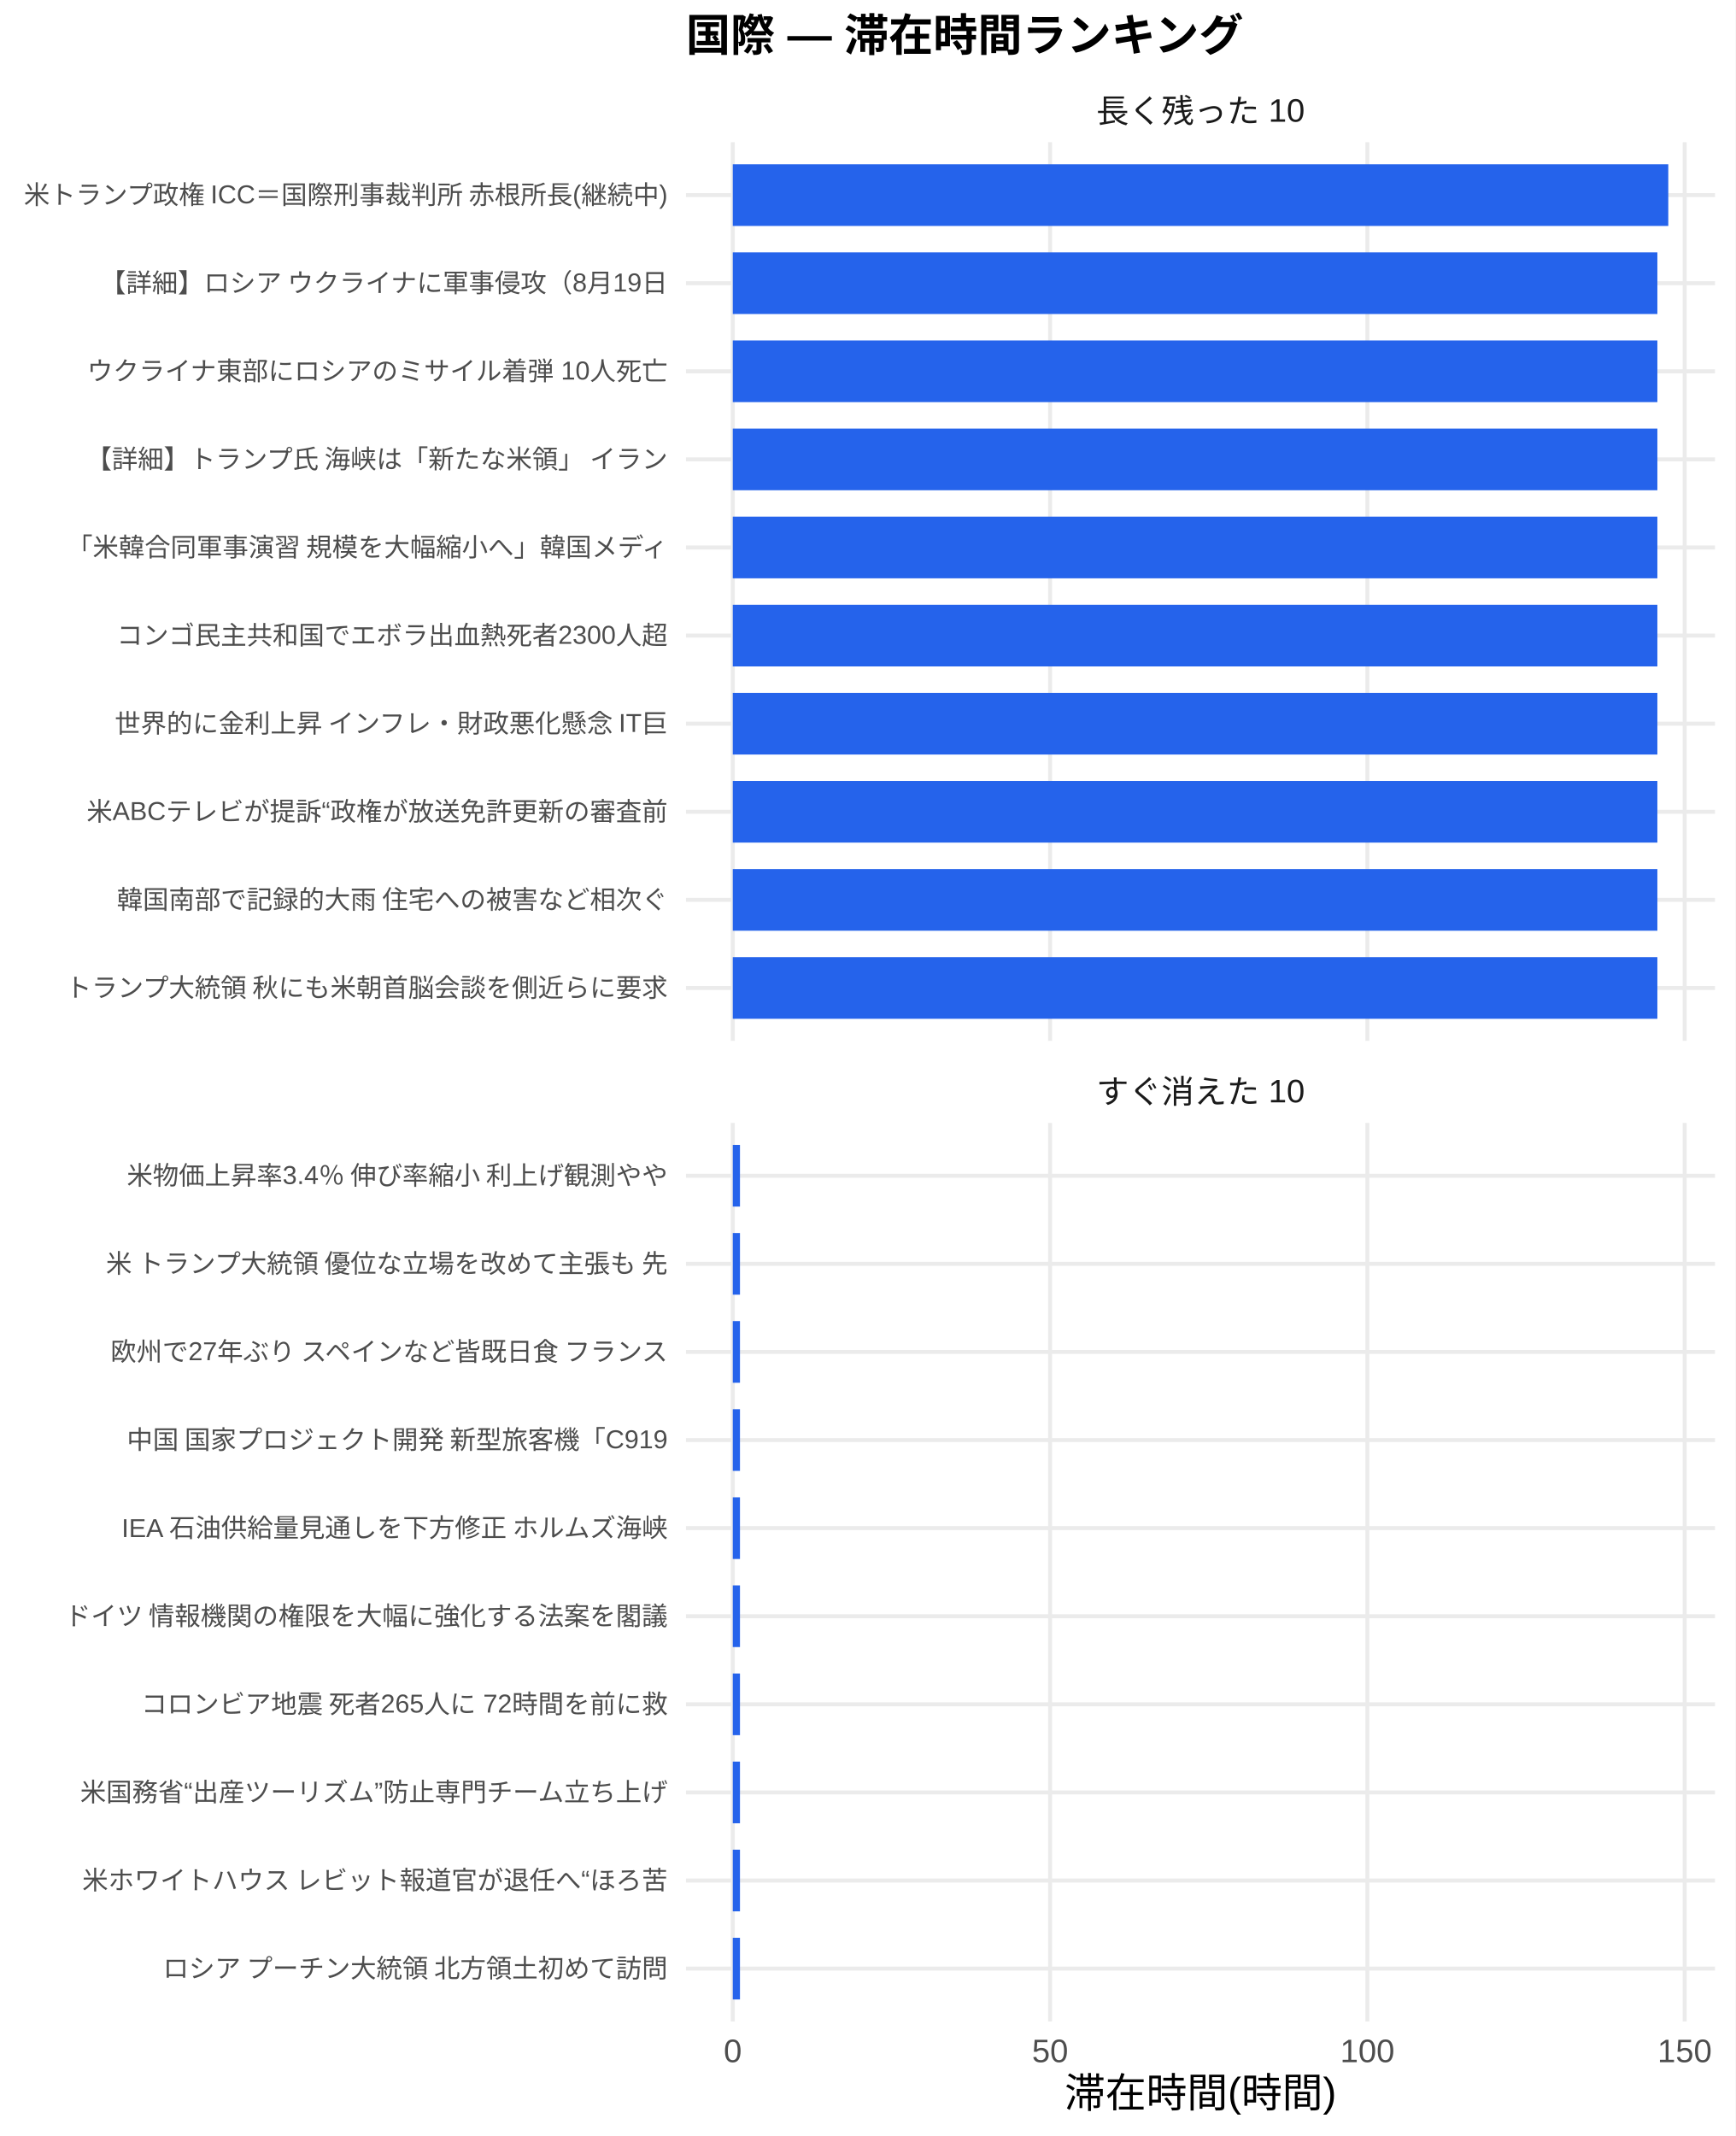
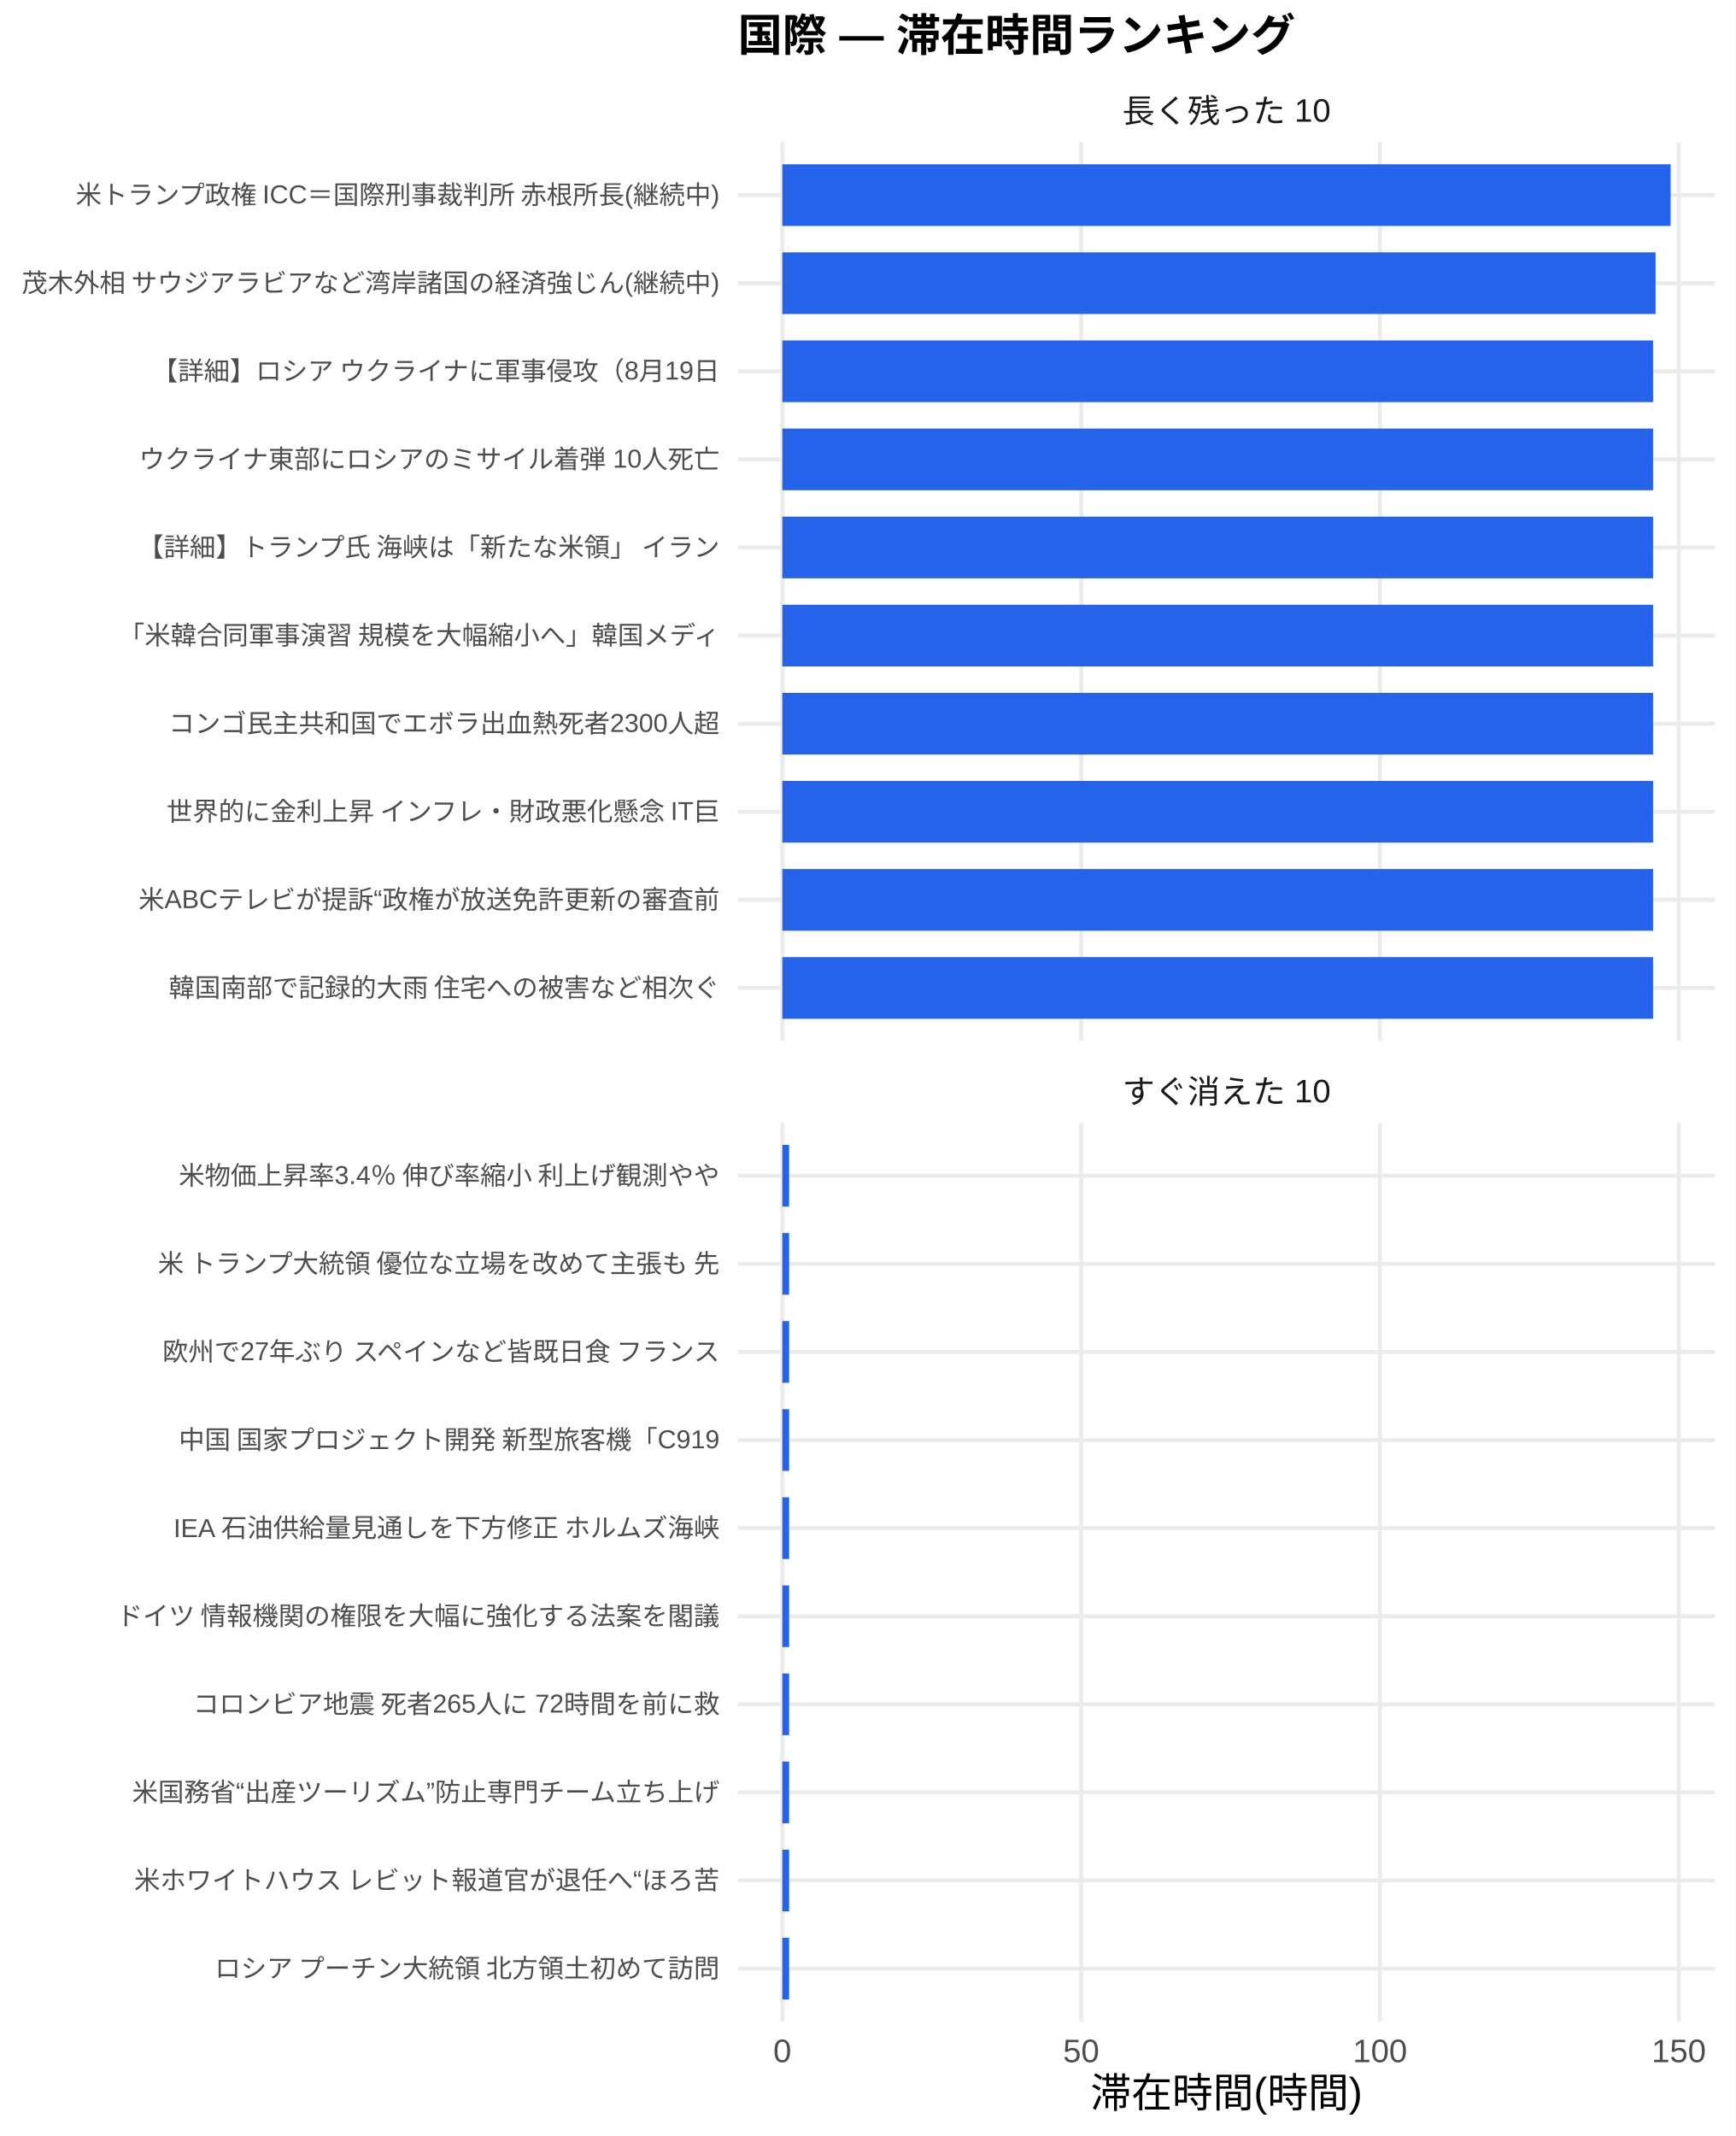
<svg xmlns="http://www.w3.org/2000/svg" width="468.00pt" height="576.00pt" viewBox="0 0 468.00 576.00">
  <g class="svglite">
    <defs>
      <style type="text/css">
    .svglite line, .svglite polyline, .svglite polygon, .svglite path, .svglite rect, .svglite circle {
      fill: none;
      stroke: #000000;
      stroke-linecap: round;
      stroke-linejoin: round;
      stroke-miterlimit: 10.00;
    }
    .svglite text {
      white-space: pre;
    }
    .svglite g.glyphgroup path {
      fill: inherit;
      stroke: none;
    }
  </style>
    </defs>
    <rect width="100%" height="100%" style="stroke: none; fill: #FFFFFF;" />
    <defs>
      <clipPath id="cpMC4wMHw0NjguMDB8MC4wMHw1NzYuMDA=">
        <rect x="0.00" y="0.00" width="468.00" height="576.00" />
      </clipPath>
    </defs>
    <g clip-path="url(#cpMC4wMHw0NjguMDB8MC4wMHw1NzYuMDA=)">
      <rect x="0.00" y="0.00" width="468.00" height="576.00" style="stroke-width: 1.07; stroke: none; fill: #FFFFFF;" />
    </g>
    <defs>
-       <clipPath id="cpMTg1LjAwfDQ2Mi41MnwzOC4zNnwyODAuNjc=">
-         <rect x="185.00" y="38.36" width="277.52" height="242.31" />
+       <clipPath id="cpMTk5LjAwfDQ2Mi41MnwzOC4zNnwyODAuNjc=">
+         <rect x="199.00" y="38.36" width="263.52" height="242.31" />
      </clipPath>
    </defs>
-     <g clip-path="url(#cpMTg1LjAwfDQ2Mi41MnwzOC4zNnwyODAuNjc=)">
-       <polyline points="185.00,266.42 462.52,266.42 " style="stroke-width: 1.07; stroke: #EBEBEB; stroke-linecap: butt;" />
-       <polyline points="185.00,242.66 462.52,242.66 " style="stroke-width: 1.07; stroke: #EBEBEB; stroke-linecap: butt;" />
-       <polyline points="185.00,218.91 462.52,218.91 " style="stroke-width: 1.07; stroke: #EBEBEB; stroke-linecap: butt;" />
-       <polyline points="185.00,195.15 462.52,195.15 " style="stroke-width: 1.07; stroke: #EBEBEB; stroke-linecap: butt;" />
-       <polyline points="185.00,171.39 462.52,171.39 " style="stroke-width: 1.07; stroke: #EBEBEB; stroke-linecap: butt;" />
-       <polyline points="185.00,147.64 462.52,147.64 " style="stroke-width: 1.07; stroke: #EBEBEB; stroke-linecap: butt;" />
-       <polyline points="185.00,123.88 462.52,123.88 " style="stroke-width: 1.07; stroke: #EBEBEB; stroke-linecap: butt;" />
-       <polyline points="185.00,100.13 462.52,100.13 " style="stroke-width: 1.07; stroke: #EBEBEB; stroke-linecap: butt;" />
-       <polyline points="185.00,76.37 462.52,76.37 " style="stroke-width: 1.07; stroke: #EBEBEB; stroke-linecap: butt;" />
-       <polyline points="185.00,52.61 462.52,52.61 " style="stroke-width: 1.07; stroke: #EBEBEB; stroke-linecap: butt;" />
-       <polyline points="197.62,280.67 197.62,38.36 " style="stroke-width: 1.07; stroke: #EBEBEB; stroke-linecap: butt;" />
-       <polyline points="283.19,280.67 283.19,38.36 " style="stroke-width: 1.07; stroke: #EBEBEB; stroke-linecap: butt;" />
-       <polyline points="368.76,280.67 368.76,38.36 " style="stroke-width: 1.07; stroke: #EBEBEB; stroke-linecap: butt;" />
-       <polyline points="454.33,280.67 454.33,38.36 " style="stroke-width: 1.07; stroke: #EBEBEB; stroke-linecap: butt;" />
-       <rect x="197.62" y="44.30" width="252.29" height="16.63" style="stroke-width: 1.07; stroke: none; stroke-linecap: butt; stroke-linejoin: miter; fill: #2563EB;" />
-       <rect x="197.62" y="68.05" width="249.35" height="16.63" style="stroke-width: 1.07; stroke: none; stroke-linecap: butt; stroke-linejoin: miter; fill: #2563EB;" />
-       <rect x="197.62" y="91.81" width="249.35" height="16.63" style="stroke-width: 1.07; stroke: none; stroke-linecap: butt; stroke-linejoin: miter; fill: #2563EB;" />
-       <rect x="197.62" y="115.57" width="249.35" height="16.63" style="stroke-width: 1.07; stroke: none; stroke-linecap: butt; stroke-linejoin: miter; fill: #2563EB;" />
-       <rect x="197.62" y="139.32" width="249.35" height="16.63" style="stroke-width: 1.07; stroke: none; stroke-linecap: butt; stroke-linejoin: miter; fill: #2563EB;" />
-       <rect x="197.62" y="163.08" width="249.35" height="16.63" style="stroke-width: 1.07; stroke: none; stroke-linecap: butt; stroke-linejoin: miter; fill: #2563EB;" />
-       <rect x="197.62" y="186.84" width="249.35" height="16.63" style="stroke-width: 1.07; stroke: none; stroke-linecap: butt; stroke-linejoin: miter; fill: #2563EB;" />
-       <rect x="197.62" y="210.59" width="249.35" height="16.63" style="stroke-width: 1.07; stroke: none; stroke-linecap: butt; stroke-linejoin: miter; fill: #2563EB;" />
-       <rect x="197.62" y="234.35" width="249.35" height="16.63" style="stroke-width: 1.07; stroke: none; stroke-linecap: butt; stroke-linejoin: miter; fill: #2563EB;" />
-       <rect x="197.62" y="258.10" width="249.35" height="16.63" style="stroke-width: 1.07; stroke: none; stroke-linecap: butt; stroke-linejoin: miter; fill: #2563EB;" />
+     <g clip-path="url(#cpMTk5LjAwfDQ2Mi41MnwzOC4zNnwyODAuNjc=)">
+       <polyline points="199.00,266.42 462.52,266.42 " style="stroke-width: 1.07; stroke: #EBEBEB; stroke-linecap: butt;" />
+       <polyline points="199.00,242.66 462.52,242.66 " style="stroke-width: 1.07; stroke: #EBEBEB; stroke-linecap: butt;" />
+       <polyline points="199.00,218.91 462.52,218.91 " style="stroke-width: 1.07; stroke: #EBEBEB; stroke-linecap: butt;" />
+       <polyline points="199.00,195.15 462.52,195.15 " style="stroke-width: 1.07; stroke: #EBEBEB; stroke-linecap: butt;" />
+       <polyline points="199.00,171.39 462.52,171.39 " style="stroke-width: 1.07; stroke: #EBEBEB; stroke-linecap: butt;" />
+       <polyline points="199.00,147.64 462.52,147.64 " style="stroke-width: 1.07; stroke: #EBEBEB; stroke-linecap: butt;" />
+       <polyline points="199.00,123.88 462.52,123.88 " style="stroke-width: 1.07; stroke: #EBEBEB; stroke-linecap: butt;" />
+       <polyline points="199.00,100.13 462.52,100.13 " style="stroke-width: 1.07; stroke: #EBEBEB; stroke-linecap: butt;" />
+       <polyline points="199.00,76.37 462.52,76.37 " style="stroke-width: 1.07; stroke: #EBEBEB; stroke-linecap: butt;" />
+       <polyline points="199.00,52.61 462.52,52.61 " style="stroke-width: 1.07; stroke: #EBEBEB; stroke-linecap: butt;" />
+       <polyline points="210.98,280.67 210.98,38.36 " style="stroke-width: 1.07; stroke: #EBEBEB; stroke-linecap: butt;" />
+       <polyline points="291.57,280.67 291.57,38.36 " style="stroke-width: 1.07; stroke: #EBEBEB; stroke-linecap: butt;" />
+       <polyline points="372.16,280.67 372.16,38.36 " style="stroke-width: 1.07; stroke: #EBEBEB; stroke-linecap: butt;" />
+       <polyline points="452.75,280.67 452.75,38.36 " style="stroke-width: 1.07; stroke: #EBEBEB; stroke-linecap: butt;" />
+       <rect x="210.98" y="44.30" width="239.56" height="16.63" style="stroke-width: 1.07; stroke: none; stroke-linecap: butt; stroke-linejoin: miter; fill: #2563EB;" />
+       <rect x="210.98" y="68.05" width="235.50" height="16.63" style="stroke-width: 1.07; stroke: none; stroke-linecap: butt; stroke-linejoin: miter; fill: #2563EB;" />
+       <rect x="210.98" y="91.81" width="234.83" height="16.63" style="stroke-width: 1.07; stroke: none; stroke-linecap: butt; stroke-linejoin: miter; fill: #2563EB;" />
+       <rect x="210.98" y="115.57" width="234.83" height="16.63" style="stroke-width: 1.07; stroke: none; stroke-linecap: butt; stroke-linejoin: miter; fill: #2563EB;" />
+       <rect x="210.98" y="139.32" width="234.83" height="16.63" style="stroke-width: 1.07; stroke: none; stroke-linecap: butt; stroke-linejoin: miter; fill: #2563EB;" />
+       <rect x="210.98" y="163.08" width="234.83" height="16.63" style="stroke-width: 1.07; stroke: none; stroke-linecap: butt; stroke-linejoin: miter; fill: #2563EB;" />
+       <rect x="210.98" y="186.84" width="234.83" height="16.63" style="stroke-width: 1.07; stroke: none; stroke-linecap: butt; stroke-linejoin: miter; fill: #2563EB;" />
+       <rect x="210.98" y="210.59" width="234.83" height="16.63" style="stroke-width: 1.07; stroke: none; stroke-linecap: butt; stroke-linejoin: miter; fill: #2563EB;" />
+       <rect x="210.98" y="234.35" width="234.83" height="16.63" style="stroke-width: 1.07; stroke: none; stroke-linecap: butt; stroke-linejoin: miter; fill: #2563EB;" />
+       <rect x="210.98" y="258.10" width="234.83" height="16.63" style="stroke-width: 1.07; stroke: none; stroke-linecap: butt; stroke-linejoin: miter; fill: #2563EB;" />
    </g>
    <g clip-path="url(#cpMC4wMHw0NjguMDB8MC4wMHw1NzYuMDA=)">
</g>
    <defs>
-       <clipPath id="cpMTg1LjAwfDQ2Mi41MnwzMDIuODB8NTQ1LjEy">
-         <rect x="185.00" y="302.80" width="277.52" height="242.31" />
+       <clipPath id="cpMTk5LjAwfDQ2Mi41MnwzMDIuODB8NTQ1LjEy">
+         <rect x="199.00" y="302.80" width="263.52" height="242.31" />
      </clipPath>
    </defs>
-     <g clip-path="url(#cpMTg1LjAwfDQ2Mi41MnwzMDIuODB8NTQ1LjEy)">
-       <polyline points="185.00,530.86 462.52,530.86 " style="stroke-width: 1.07; stroke: #EBEBEB; stroke-linecap: butt;" />
-       <polyline points="185.00,507.11 462.52,507.11 " style="stroke-width: 1.07; stroke: #EBEBEB; stroke-linecap: butt;" />
-       <polyline points="185.00,483.35 462.52,483.35 " style="stroke-width: 1.07; stroke: #EBEBEB; stroke-linecap: butt;" />
-       <polyline points="185.00,459.59 462.52,459.59 " style="stroke-width: 1.07; stroke: #EBEBEB; stroke-linecap: butt;" />
-       <polyline points="185.00,435.84 462.52,435.84 " style="stroke-width: 1.07; stroke: #EBEBEB; stroke-linecap: butt;" />
-       <polyline points="185.00,412.08 462.52,412.08 " style="stroke-width: 1.07; stroke: #EBEBEB; stroke-linecap: butt;" />
-       <polyline points="185.00,388.33 462.52,388.33 " style="stroke-width: 1.07; stroke: #EBEBEB; stroke-linecap: butt;" />
-       <polyline points="185.00,364.57 462.52,364.57 " style="stroke-width: 1.07; stroke: #EBEBEB; stroke-linecap: butt;" />
-       <polyline points="185.00,340.81 462.52,340.81 " style="stroke-width: 1.07; stroke: #EBEBEB; stroke-linecap: butt;" />
-       <polyline points="185.00,317.06 462.52,317.06 " style="stroke-width: 1.07; stroke: #EBEBEB; stroke-linecap: butt;" />
-       <polyline points="197.62,545.12 197.62,302.80 " style="stroke-width: 1.07; stroke: #EBEBEB; stroke-linecap: butt;" />
-       <polyline points="283.19,545.12 283.19,302.80 " style="stroke-width: 1.07; stroke: #EBEBEB; stroke-linecap: butt;" />
-       <polyline points="368.76,545.12 368.76,302.80 " style="stroke-width: 1.07; stroke: #EBEBEB; stroke-linecap: butt;" />
-       <polyline points="454.33,545.12 454.33,302.80 " style="stroke-width: 1.07; stroke: #EBEBEB; stroke-linecap: butt;" />
-       <rect x="197.62" y="308.74" width="1.94" height="16.63" style="stroke-width: 1.07; stroke: none; stroke-linecap: butt; stroke-linejoin: miter; fill: #2563EB;" />
-       <rect x="197.62" y="332.50" width="1.94" height="16.63" style="stroke-width: 1.07; stroke: none; stroke-linecap: butt; stroke-linejoin: miter; fill: #2563EB;" />
-       <rect x="197.62" y="356.25" width="1.94" height="16.63" style="stroke-width: 1.07; stroke: none; stroke-linecap: butt; stroke-linejoin: miter; fill: #2563EB;" />
-       <rect x="197.62" y="380.01" width="1.94" height="16.63" style="stroke-width: 1.07; stroke: none; stroke-linecap: butt; stroke-linejoin: miter; fill: #2563EB;" />
-       <rect x="197.62" y="403.77" width="1.94" height="16.63" style="stroke-width: 1.07; stroke: none; stroke-linecap: butt; stroke-linejoin: miter; fill: #2563EB;" />
-       <rect x="197.62" y="427.52" width="1.94" height="16.63" style="stroke-width: 1.07; stroke: none; stroke-linecap: butt; stroke-linejoin: miter; fill: #2563EB;" />
-       <rect x="197.62" y="451.28" width="1.94" height="16.63" style="stroke-width: 1.07; stroke: none; stroke-linecap: butt; stroke-linejoin: miter; fill: #2563EB;" />
-       <rect x="197.62" y="475.04" width="1.94" height="16.63" style="stroke-width: 1.07; stroke: none; stroke-linecap: butt; stroke-linejoin: miter; fill: #2563EB;" />
-       <rect x="197.62" y="498.79" width="1.94" height="16.63" style="stroke-width: 1.07; stroke: none; stroke-linecap: butt; stroke-linejoin: miter; fill: #2563EB;" />
-       <rect x="197.62" y="522.55" width="1.94" height="16.63" style="stroke-width: 1.07; stroke: none; stroke-linecap: butt; stroke-linejoin: miter; fill: #2563EB;" />
+     <g clip-path="url(#cpMTk5LjAwfDQ2Mi41MnwzMDIuODB8NTQ1LjEy)">
+       <polyline points="199.00,530.86 462.52,530.86 " style="stroke-width: 1.07; stroke: #EBEBEB; stroke-linecap: butt;" />
+       <polyline points="199.00,507.11 462.52,507.11 " style="stroke-width: 1.07; stroke: #EBEBEB; stroke-linecap: butt;" />
+       <polyline points="199.00,483.35 462.52,483.35 " style="stroke-width: 1.07; stroke: #EBEBEB; stroke-linecap: butt;" />
+       <polyline points="199.00,459.59 462.52,459.59 " style="stroke-width: 1.07; stroke: #EBEBEB; stroke-linecap: butt;" />
+       <polyline points="199.00,435.84 462.52,435.84 " style="stroke-width: 1.07; stroke: #EBEBEB; stroke-linecap: butt;" />
+       <polyline points="199.00,412.08 462.52,412.08 " style="stroke-width: 1.07; stroke: #EBEBEB; stroke-linecap: butt;" />
+       <polyline points="199.00,388.33 462.52,388.33 " style="stroke-width: 1.07; stroke: #EBEBEB; stroke-linecap: butt;" />
+       <polyline points="199.00,364.57 462.52,364.57 " style="stroke-width: 1.07; stroke: #EBEBEB; stroke-linecap: butt;" />
+       <polyline points="199.00,340.81 462.52,340.81 " style="stroke-width: 1.07; stroke: #EBEBEB; stroke-linecap: butt;" />
+       <polyline points="199.00,317.06 462.52,317.06 " style="stroke-width: 1.07; stroke: #EBEBEB; stroke-linecap: butt;" />
+       <polyline points="210.98,545.12 210.98,302.80 " style="stroke-width: 1.07; stroke: #EBEBEB; stroke-linecap: butt;" />
+       <polyline points="291.57,545.12 291.57,302.80 " style="stroke-width: 1.07; stroke: #EBEBEB; stroke-linecap: butt;" />
+       <polyline points="372.16,545.12 372.16,302.80 " style="stroke-width: 1.07; stroke: #EBEBEB; stroke-linecap: butt;" />
+       <polyline points="452.75,545.12 452.75,302.80 " style="stroke-width: 1.07; stroke: #EBEBEB; stroke-linecap: butt;" />
+       <rect x="210.98" y="308.74" width="1.83" height="16.63" style="stroke-width: 1.07; stroke: none; stroke-linecap: butt; stroke-linejoin: miter; fill: #2563EB;" />
+       <rect x="210.98" y="332.50" width="1.83" height="16.63" style="stroke-width: 1.07; stroke: none; stroke-linecap: butt; stroke-linejoin: miter; fill: #2563EB;" />
+       <rect x="210.98" y="356.25" width="1.83" height="16.63" style="stroke-width: 1.07; stroke: none; stroke-linecap: butt; stroke-linejoin: miter; fill: #2563EB;" />
+       <rect x="210.98" y="380.01" width="1.83" height="16.63" style="stroke-width: 1.07; stroke: none; stroke-linecap: butt; stroke-linejoin: miter; fill: #2563EB;" />
+       <rect x="210.98" y="403.77" width="1.83" height="16.63" style="stroke-width: 1.07; stroke: none; stroke-linecap: butt; stroke-linejoin: miter; fill: #2563EB;" />
+       <rect x="210.98" y="427.52" width="1.83" height="16.63" style="stroke-width: 1.07; stroke: none; stroke-linecap: butt; stroke-linejoin: miter; fill: #2563EB;" />
+       <rect x="210.98" y="451.28" width="1.83" height="16.63" style="stroke-width: 1.07; stroke: none; stroke-linecap: butt; stroke-linejoin: miter; fill: #2563EB;" />
+       <rect x="210.98" y="475.04" width="1.83" height="16.63" style="stroke-width: 1.07; stroke: none; stroke-linecap: butt; stroke-linejoin: miter; fill: #2563EB;" />
+       <rect x="210.98" y="498.79" width="1.83" height="16.63" style="stroke-width: 1.07; stroke: none; stroke-linecap: butt; stroke-linejoin: miter; fill: #2563EB;" />
+       <rect x="210.98" y="522.55" width="1.83" height="16.63" style="stroke-width: 1.07; stroke: none; stroke-linecap: butt; stroke-linejoin: miter; fill: #2563EB;" />
    </g>
    <g clip-path="url(#cpMC4wMHw0NjguMDB8MC4wMHw1NzYuMDA=)">
</g>
    <defs>
-       <clipPath id="cpMTg1LjAwfDQ2Mi41MnwyODYuMTV8MzAyLjgw">
-         <rect x="185.00" y="286.15" width="277.52" height="16.65" />
+       <clipPath id="cpMTk5LjAwfDQ2Mi41MnwyODYuMTV8MzAyLjgw">
+         <rect x="199.00" y="286.15" width="263.52" height="16.65" />
      </clipPath>
    </defs>
-     <g clip-path="url(#cpMTg1LjAwfDQ2Mi41MnwyODYuMTV8MzAyLjgw)">
-       <text x="323.76" y="297.50" text-anchor="middle" style="font-size: 8.80px;fill: #1A1A1A; font-family: &quot;Liberation Sans&quot;;" textLength="56.20px" lengthAdjust="spacingAndGlyphs">すぐ消えた 10</text>
+     <g clip-path="url(#cpMTk5LjAwfDQ2Mi41MnwyODYuMTV8MzAyLjgw)">
+       <text x="330.76" y="297.50" text-anchor="middle" style="font-size: 8.80px;fill: #1A1A1A; font-family: &quot;Liberation Sans&quot;;" textLength="56.20px" lengthAdjust="spacingAndGlyphs">すぐ消えた 10</text>
    </g>
    <g clip-path="url(#cpMC4wMHw0NjguMDB8MC4wMHw1NzYuMDA=)">
</g>
    <defs>
-       <clipPath id="cpMTg1LjAwfDQ2Mi41MnwyMS43MXwzOC4zNg==">
-         <rect x="185.00" y="21.71" width="277.52" height="16.65" />
+       <clipPath id="cpMTk5LjAwfDQ2Mi41MnwyMS43MXwzOC4zNg==">
+         <rect x="199.00" y="21.71" width="263.52" height="16.65" />
      </clipPath>
    </defs>
-     <g clip-path="url(#cpMTg1LjAwfDQ2Mi41MnwyMS43MXwzOC4zNg==)">
-       <text x="323.76" y="33.06" text-anchor="middle" style="font-size: 8.80px;fill: #1A1A1A; font-family: &quot;Liberation Sans&quot;;" textLength="56.20px" lengthAdjust="spacingAndGlyphs">長く残った 10</text>
+     <g clip-path="url(#cpMTk5LjAwfDQ2Mi41MnwyMS43MXwzOC4zNg==)">
+       <text x="330.76" y="33.06" text-anchor="middle" style="font-size: 8.80px;fill: #1A1A1A; font-family: &quot;Liberation Sans&quot;;" textLength="56.20px" lengthAdjust="spacingAndGlyphs">長く残った 10</text>
    </g>
    <g clip-path="url(#cpMC4wMHw0NjguMDB8MC4wMHw1NzYuMDA=)">
-       <text x="197.62" y="556.10" text-anchor="middle" style="font-size: 8.80px;fill: #4D4D4D; font-family: &quot;Liberation Sans&quot;;" textLength="4.89px" lengthAdjust="spacingAndGlyphs">0</text>
-       <text x="283.19" y="556.10" text-anchor="middle" style="font-size: 8.80px;fill: #4D4D4D; font-family: &quot;Liberation Sans&quot;;" textLength="9.78px" lengthAdjust="spacingAndGlyphs">50</text>
-       <text x="368.76" y="556.10" text-anchor="middle" style="font-size: 8.80px;fill: #4D4D4D; font-family: &quot;Liberation Sans&quot;;" textLength="14.67px" lengthAdjust="spacingAndGlyphs">100</text>
-       <text x="454.33" y="556.10" text-anchor="middle" style="font-size: 8.80px;fill: #4D4D4D; font-family: &quot;Liberation Sans&quot;;" textLength="14.67px" lengthAdjust="spacingAndGlyphs">150</text>
-       <text x="180.07" y="268.83" text-anchor="end" style="font-size: 7.00px;fill: #4D4D4D; font-family: &quot;Liberation Sans&quot;;" textLength="162.94px" lengthAdjust="spacingAndGlyphs">トランプ大統領 秋にも米朝首脳会談を側近らに要求</text>
-       <text x="180.07" y="245.07" text-anchor="end" style="font-size: 7.00px;fill: #4D4D4D; font-family: &quot;Liberation Sans&quot;;" textLength="148.94px" lengthAdjust="spacingAndGlyphs">韓国南部で記録的大雨 住宅への被害など相次ぐ</text>
-       <text x="180.07" y="221.31" text-anchor="end" style="font-size: 7.00px;fill: #4D4D4D; font-family: &quot;Liberation Sans&quot;;" textLength="156.73px" lengthAdjust="spacingAndGlyphs">米ABCテレビが提訴“政権が放送免許更新の審査前</text>
-       <text x="180.07" y="197.56" text-anchor="end" style="font-size: 7.00px;fill: #4D4D4D; font-family: &quot;Liberation Sans&quot;;" textLength="150.09px" lengthAdjust="spacingAndGlyphs">世界的に金利上昇 インフレ・財政悪化懸念 IT巨</text>
-       <text x="180.07" y="173.80" text-anchor="end" style="font-size: 7.00px;fill: #4D4D4D; font-family: &quot;Liberation Sans&quot;;" textLength="150.50px" lengthAdjust="spacingAndGlyphs">コンゴ民主共和国でエボラ出血熱死者2300人超 </text>
-       <text x="180.07" y="150.05" text-anchor="end" style="font-size: 7.00px;fill: #4D4D4D; font-family: &quot;Liberation Sans&quot;;" textLength="162.94px" lengthAdjust="spacingAndGlyphs">「米韓合同軍事演習 規模を大幅縮小へ」韓国メディ</text>
-       <text x="180.07" y="126.29" text-anchor="end" style="font-size: 7.00px;fill: #4D4D4D; font-family: &quot;Liberation Sans&quot;;" textLength="157.88px" lengthAdjust="spacingAndGlyphs">【詳細】トランプ氏 海峡は「新たな米領」 イラン</text>
-       <text x="180.07" y="102.53" text-anchor="end" style="font-size: 7.00px;fill: #4D4D4D; font-family: &quot;Liberation Sans&quot;;" textLength="156.72px" lengthAdjust="spacingAndGlyphs">ウクライナ東部にロシアのミサイル着弾 10人死亡</text>
-       <text x="180.07" y="78.78" text-anchor="end" style="font-size: 7.00px;fill: #4D4D4D; font-family: &quot;Liberation Sans&quot;;" textLength="153.61px" lengthAdjust="spacingAndGlyphs">【詳細】ロシア ウクライナに軍事侵攻（8月19日</text>
-       <text x="180.07" y="55.02" text-anchor="end" style="font-size: 7.00px;fill: #4D4D4D; font-family: &quot;Liberation Sans&quot;;" textLength="174.59px" lengthAdjust="spacingAndGlyphs">米トランプ政権 ICC＝国際刑事裁判所 赤根所長(継続中)</text>
-       <text x="180.07" y="533.27" text-anchor="end" style="font-size: 7.00px;fill: #4D4D4D; font-family: &quot;Liberation Sans&quot;;" textLength="136.88px" lengthAdjust="spacingAndGlyphs">ロシア プーチン大統領 北方領土初めて訪問</text>
-       <text x="180.07" y="509.51" text-anchor="end" style="font-size: 7.00px;fill: #4D4D4D; font-family: &quot;Liberation Sans&quot;;" textLength="158.27px" lengthAdjust="spacingAndGlyphs">米ホワイトハウス レビット報道官が退任へ“ほろ苦</text>
-       <text x="180.07" y="485.76" text-anchor="end" style="font-size: 7.00px;fill: #4D4D4D; font-family: &quot;Liberation Sans&quot;;" textLength="158.66px" lengthAdjust="spacingAndGlyphs">米国務省“出産ツーリズム”防止専門チーム立ち上げ</text>
-       <text x="180.07" y="462.00" text-anchor="end" style="font-size: 7.00px;fill: #4D4D4D; font-family: &quot;Liberation Sans&quot;;" textLength="142.33px" lengthAdjust="spacingAndGlyphs">コロンビア地震 死者265人に 72時間を前に救</text>
-       <text x="180.07" y="438.25" text-anchor="end" style="font-size: 7.00px;fill: #4D4D4D; font-family: &quot;Liberation Sans&quot;;" textLength="162.94px" lengthAdjust="spacingAndGlyphs">ドイツ 情報機関の権限を大幅に強化する法案を閣議</text>
-       <text x="180.07" y="414.49" text-anchor="end" style="font-size: 7.00px;fill: #4D4D4D; font-family: &quot;Liberation Sans&quot;;" textLength="147.77px" lengthAdjust="spacingAndGlyphs">IEA 石油供給量見通しを下方修正 ホルムズ海峡</text>
-       <text x="180.07" y="390.73" text-anchor="end" style="font-size: 7.00px;fill: #4D4D4D; font-family: &quot;Liberation Sans&quot;;" textLength="146.61px" lengthAdjust="spacingAndGlyphs">中国 国家プロジェクト開発 新型旅客機「C919</text>
-       <text x="180.07" y="366.98" text-anchor="end" style="font-size: 7.00px;fill: #4D4D4D; font-family: &quot;Liberation Sans&quot;;" textLength="151.66px" lengthAdjust="spacingAndGlyphs">欧州で27年ぶり スペインなど皆既日食 フランス</text>
-       <text x="180.07" y="343.22" text-anchor="end" style="font-size: 7.00px;fill: #4D4D4D; font-family: &quot;Liberation Sans&quot;;" textLength="152.81px" lengthAdjust="spacingAndGlyphs">米 トランプ大統領 優位な立場を改めて主張も 先</text>
-       <text x="180.07" y="319.47" text-anchor="end" style="font-size: 7.00px;fill: #4D4D4D; font-family: &quot;Liberation Sans&quot;;" textLength="146.59px" lengthAdjust="spacingAndGlyphs">米物価上昇率3.4％ 伸び率縮小 利上げ観測やや</text>
-       <text x="323.76" y="568.24" text-anchor="middle" style="font-size: 11.00px; font-family: &quot;Liberation Sans&quot;;" textLength="73.31px" lengthAdjust="spacingAndGlyphs">滞在時間(時間)</text>
-       <text x="185.00" y="13.74" style="font-size: 12.00px; font-weight: bold; font-family: &quot;Liberation Sans&quot;;" textLength="150.66px" lengthAdjust="spacingAndGlyphs">国際 — 滞在時間ランキング</text>
+       <text x="210.98" y="556.10" text-anchor="middle" style="font-size: 8.80px;fill: #4D4D4D; font-family: &quot;Liberation Sans&quot;;" textLength="4.89px" lengthAdjust="spacingAndGlyphs">0</text>
+       <text x="291.57" y="556.10" text-anchor="middle" style="font-size: 8.80px;fill: #4D4D4D; font-family: &quot;Liberation Sans&quot;;" textLength="9.78px" lengthAdjust="spacingAndGlyphs">50</text>
+       <text x="372.16" y="556.10" text-anchor="middle" style="font-size: 8.80px;fill: #4D4D4D; font-family: &quot;Liberation Sans&quot;;" textLength="14.67px" lengthAdjust="spacingAndGlyphs">100</text>
+       <text x="452.75" y="556.10" text-anchor="middle" style="font-size: 8.80px;fill: #4D4D4D; font-family: &quot;Liberation Sans&quot;;" textLength="14.67px" lengthAdjust="spacingAndGlyphs">150</text>
+       <text x="194.07" y="268.83" text-anchor="end" style="font-size: 7.00px;fill: #4D4D4D; font-family: &quot;Liberation Sans&quot;;" textLength="148.94px" lengthAdjust="spacingAndGlyphs">韓国南部で記録的大雨 住宅への被害など相次ぐ</text>
+       <text x="194.07" y="245.07" text-anchor="end" style="font-size: 7.00px;fill: #4D4D4D; font-family: &quot;Liberation Sans&quot;;" textLength="156.73px" lengthAdjust="spacingAndGlyphs">米ABCテレビが提訴“政権が放送免許更新の審査前</text>
+       <text x="194.07" y="221.31" text-anchor="end" style="font-size: 7.00px;fill: #4D4D4D; font-family: &quot;Liberation Sans&quot;;" textLength="150.09px" lengthAdjust="spacingAndGlyphs">世界的に金利上昇 インフレ・財政悪化懸念 IT巨</text>
+       <text x="194.07" y="197.56" text-anchor="end" style="font-size: 7.00px;fill: #4D4D4D; font-family: &quot;Liberation Sans&quot;;" textLength="150.50px" lengthAdjust="spacingAndGlyphs">コンゴ民主共和国でエボラ出血熱死者2300人超 </text>
+       <text x="194.07" y="173.80" text-anchor="end" style="font-size: 7.00px;fill: #4D4D4D; font-family: &quot;Liberation Sans&quot;;" textLength="162.94px" lengthAdjust="spacingAndGlyphs">「米韓合同軍事演習 規模を大幅縮小へ」韓国メディ</text>
+       <text x="194.07" y="150.05" text-anchor="end" style="font-size: 7.00px;fill: #4D4D4D; font-family: &quot;Liberation Sans&quot;;" textLength="157.88px" lengthAdjust="spacingAndGlyphs">【詳細】トランプ氏 海峡は「新たな米領」 イラン</text>
+       <text x="194.07" y="126.29" text-anchor="end" style="font-size: 7.00px;fill: #4D4D4D; font-family: &quot;Liberation Sans&quot;;" textLength="156.72px" lengthAdjust="spacingAndGlyphs">ウクライナ東部にロシアのミサイル着弾 10人死亡</text>
+       <text x="194.07" y="102.53" text-anchor="end" style="font-size: 7.00px;fill: #4D4D4D; font-family: &quot;Liberation Sans&quot;;" textLength="153.61px" lengthAdjust="spacingAndGlyphs">【詳細】ロシア ウクライナに軍事侵攻（8月19日</text>
+       <text x="194.07" y="78.78" text-anchor="end" style="font-size: 7.00px;fill: #4D4D4D; font-family: &quot;Liberation Sans&quot;;" textLength="188.59px" lengthAdjust="spacingAndGlyphs">茂木外相 サウジアラビアなど湾岸諸国の経済強じん(継続中)</text>
+       <text x="194.07" y="55.02" text-anchor="end" style="font-size: 7.00px;fill: #4D4D4D; font-family: &quot;Liberation Sans&quot;;" textLength="174.59px" lengthAdjust="spacingAndGlyphs">米トランプ政権 ICC＝国際刑事裁判所 赤根所長(継続中)</text>
+       <text x="194.07" y="533.27" text-anchor="end" style="font-size: 7.00px;fill: #4D4D4D; font-family: &quot;Liberation Sans&quot;;" textLength="136.88px" lengthAdjust="spacingAndGlyphs">ロシア プーチン大統領 北方領土初めて訪問</text>
+       <text x="194.07" y="509.51" text-anchor="end" style="font-size: 7.00px;fill: #4D4D4D; font-family: &quot;Liberation Sans&quot;;" textLength="158.27px" lengthAdjust="spacingAndGlyphs">米ホワイトハウス レビット報道官が退任へ“ほろ苦</text>
+       <text x="194.07" y="485.76" text-anchor="end" style="font-size: 7.00px;fill: #4D4D4D; font-family: &quot;Liberation Sans&quot;;" textLength="158.66px" lengthAdjust="spacingAndGlyphs">米国務省“出産ツーリズム”防止専門チーム立ち上げ</text>
+       <text x="194.07" y="462.00" text-anchor="end" style="font-size: 7.00px;fill: #4D4D4D; font-family: &quot;Liberation Sans&quot;;" textLength="142.33px" lengthAdjust="spacingAndGlyphs">コロンビア地震 死者265人に 72時間を前に救</text>
+       <text x="194.07" y="438.25" text-anchor="end" style="font-size: 7.00px;fill: #4D4D4D; font-family: &quot;Liberation Sans&quot;;" textLength="162.94px" lengthAdjust="spacingAndGlyphs">ドイツ 情報機関の権限を大幅に強化する法案を閣議</text>
+       <text x="194.07" y="414.49" text-anchor="end" style="font-size: 7.00px;fill: #4D4D4D; font-family: &quot;Liberation Sans&quot;;" textLength="147.77px" lengthAdjust="spacingAndGlyphs">IEA 石油供給量見通しを下方修正 ホルムズ海峡</text>
+       <text x="194.07" y="390.73" text-anchor="end" style="font-size: 7.00px;fill: #4D4D4D; font-family: &quot;Liberation Sans&quot;;" textLength="146.61px" lengthAdjust="spacingAndGlyphs">中国 国家プロジェクト開発 新型旅客機「C919</text>
+       <text x="194.07" y="366.98" text-anchor="end" style="font-size: 7.00px;fill: #4D4D4D; font-family: &quot;Liberation Sans&quot;;" textLength="151.66px" lengthAdjust="spacingAndGlyphs">欧州で27年ぶり スペインなど皆既日食 フランス</text>
+       <text x="194.07" y="343.22" text-anchor="end" style="font-size: 7.00px;fill: #4D4D4D; font-family: &quot;Liberation Sans&quot;;" textLength="152.81px" lengthAdjust="spacingAndGlyphs">米 トランプ大統領 優位な立場を改めて主張も 先</text>
+       <text x="194.07" y="319.47" text-anchor="end" style="font-size: 7.00px;fill: #4D4D4D; font-family: &quot;Liberation Sans&quot;;" textLength="146.59px" lengthAdjust="spacingAndGlyphs">米物価上昇率3.4％ 伸び率縮小 利上げ観測やや</text>
+       <text x="330.76" y="568.24" text-anchor="middle" style="font-size: 11.00px; font-family: &quot;Liberation Sans&quot;;" textLength="73.31px" lengthAdjust="spacingAndGlyphs">滞在時間(時間)</text>
+       <text x="199.00" y="13.74" style="font-size: 12.00px; font-weight: bold; font-family: &quot;Liberation Sans&quot;;" textLength="150.66px" lengthAdjust="spacingAndGlyphs">国際 — 滞在時間ランキング</text>
    </g>
  </g>
</svg>
